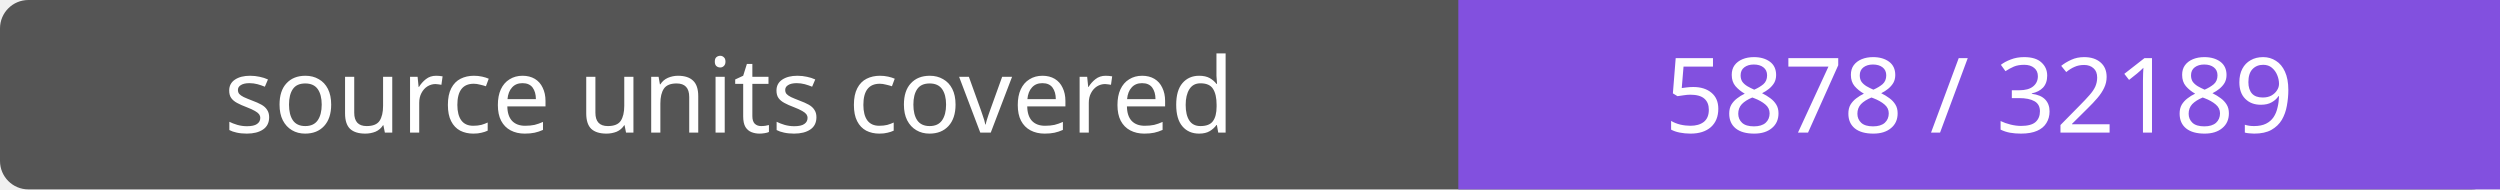
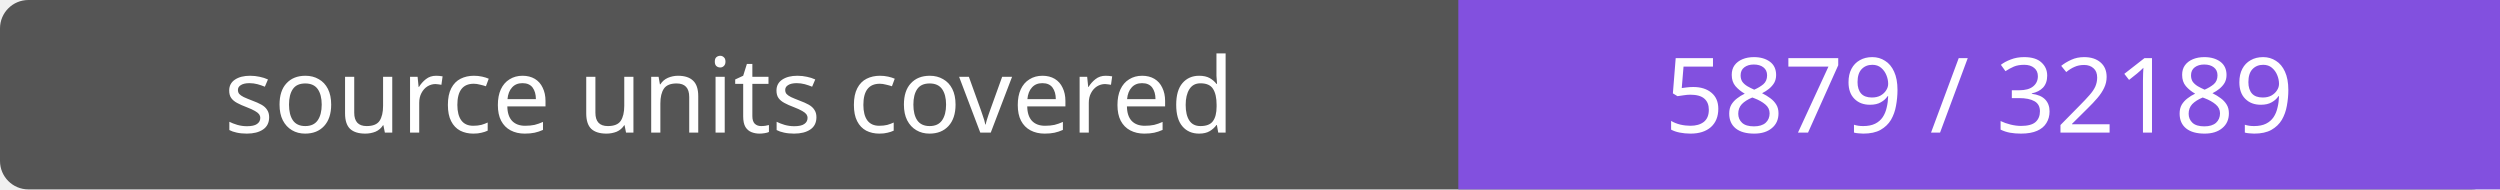
- <svg xmlns="http://www.w3.org/2000/svg" width="264" height="20" role="img" aria-label="source units covered: 5878 / 32189">
+ <svg xmlns="http://www.w3.org/2000/svg" width="264" height="20" role="img" aria-label="source units covered: 5879 / 32189">
  <rect width="264" height="20" rx="3" fill="#555" />
  <path fill="#8250df" d="M154 0h110v20H154z" />
  <g fill="#fff" text-anchor="middle" font-family="Verdana,sans-serif" font-size="11">
    <text x="77.0" y="14">source units covered</text>
-     <text x="209.0" y="14">5878 / 32189</text>
+     <text x="209.0" y="14">5879 / 32189</text>
  </g>
</svg>
